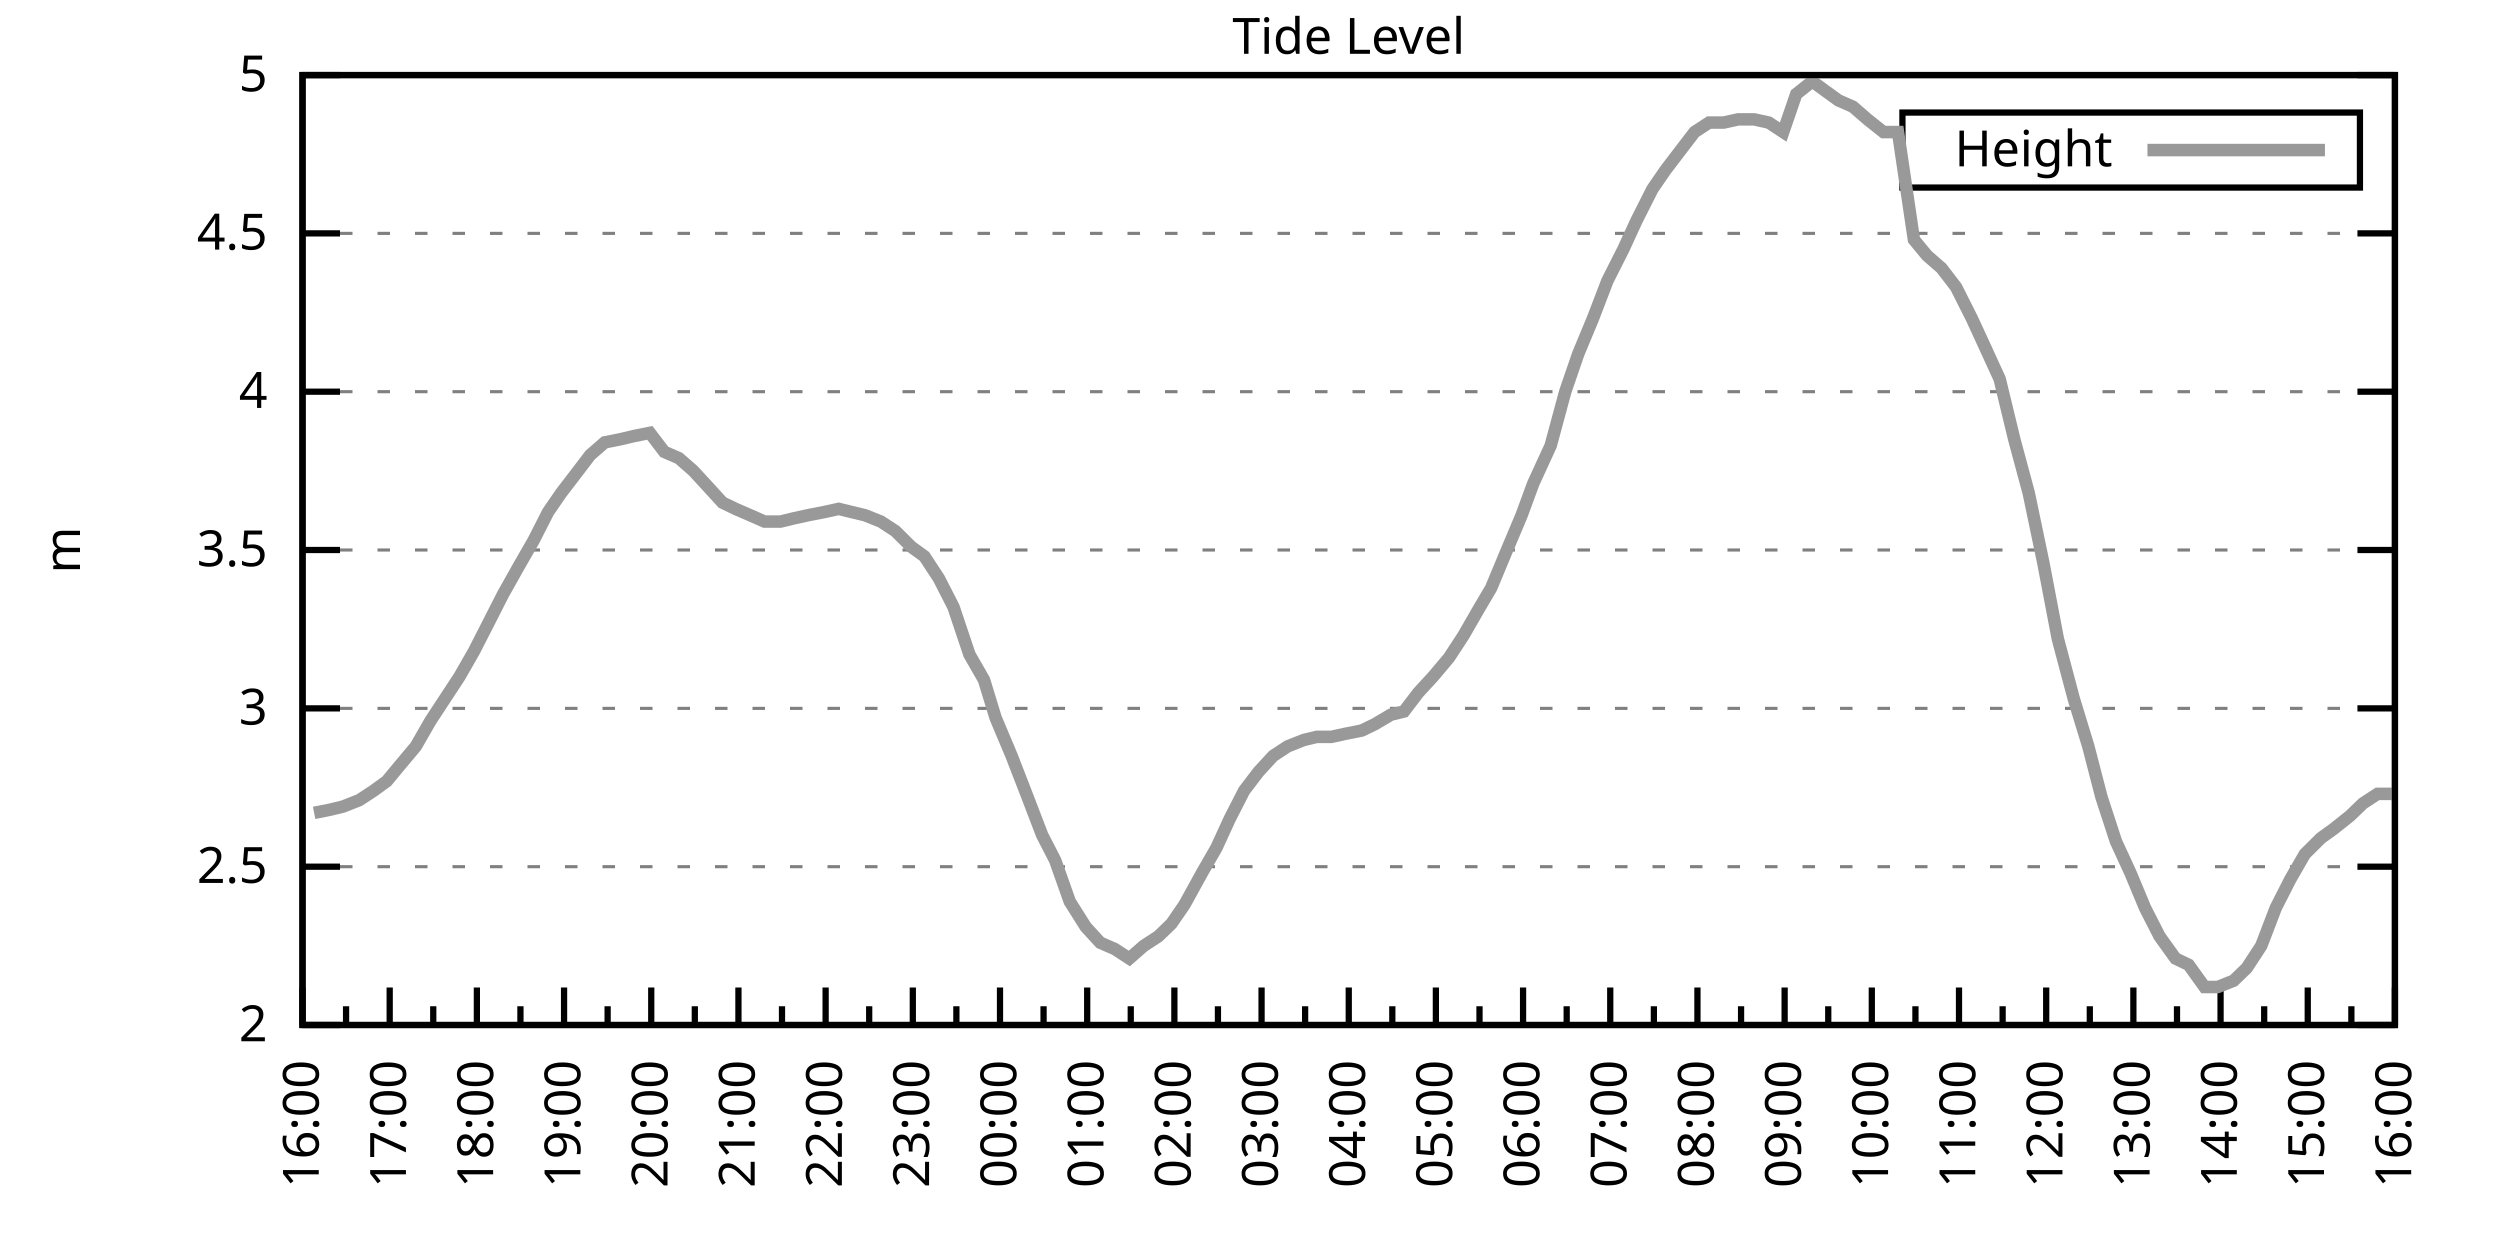
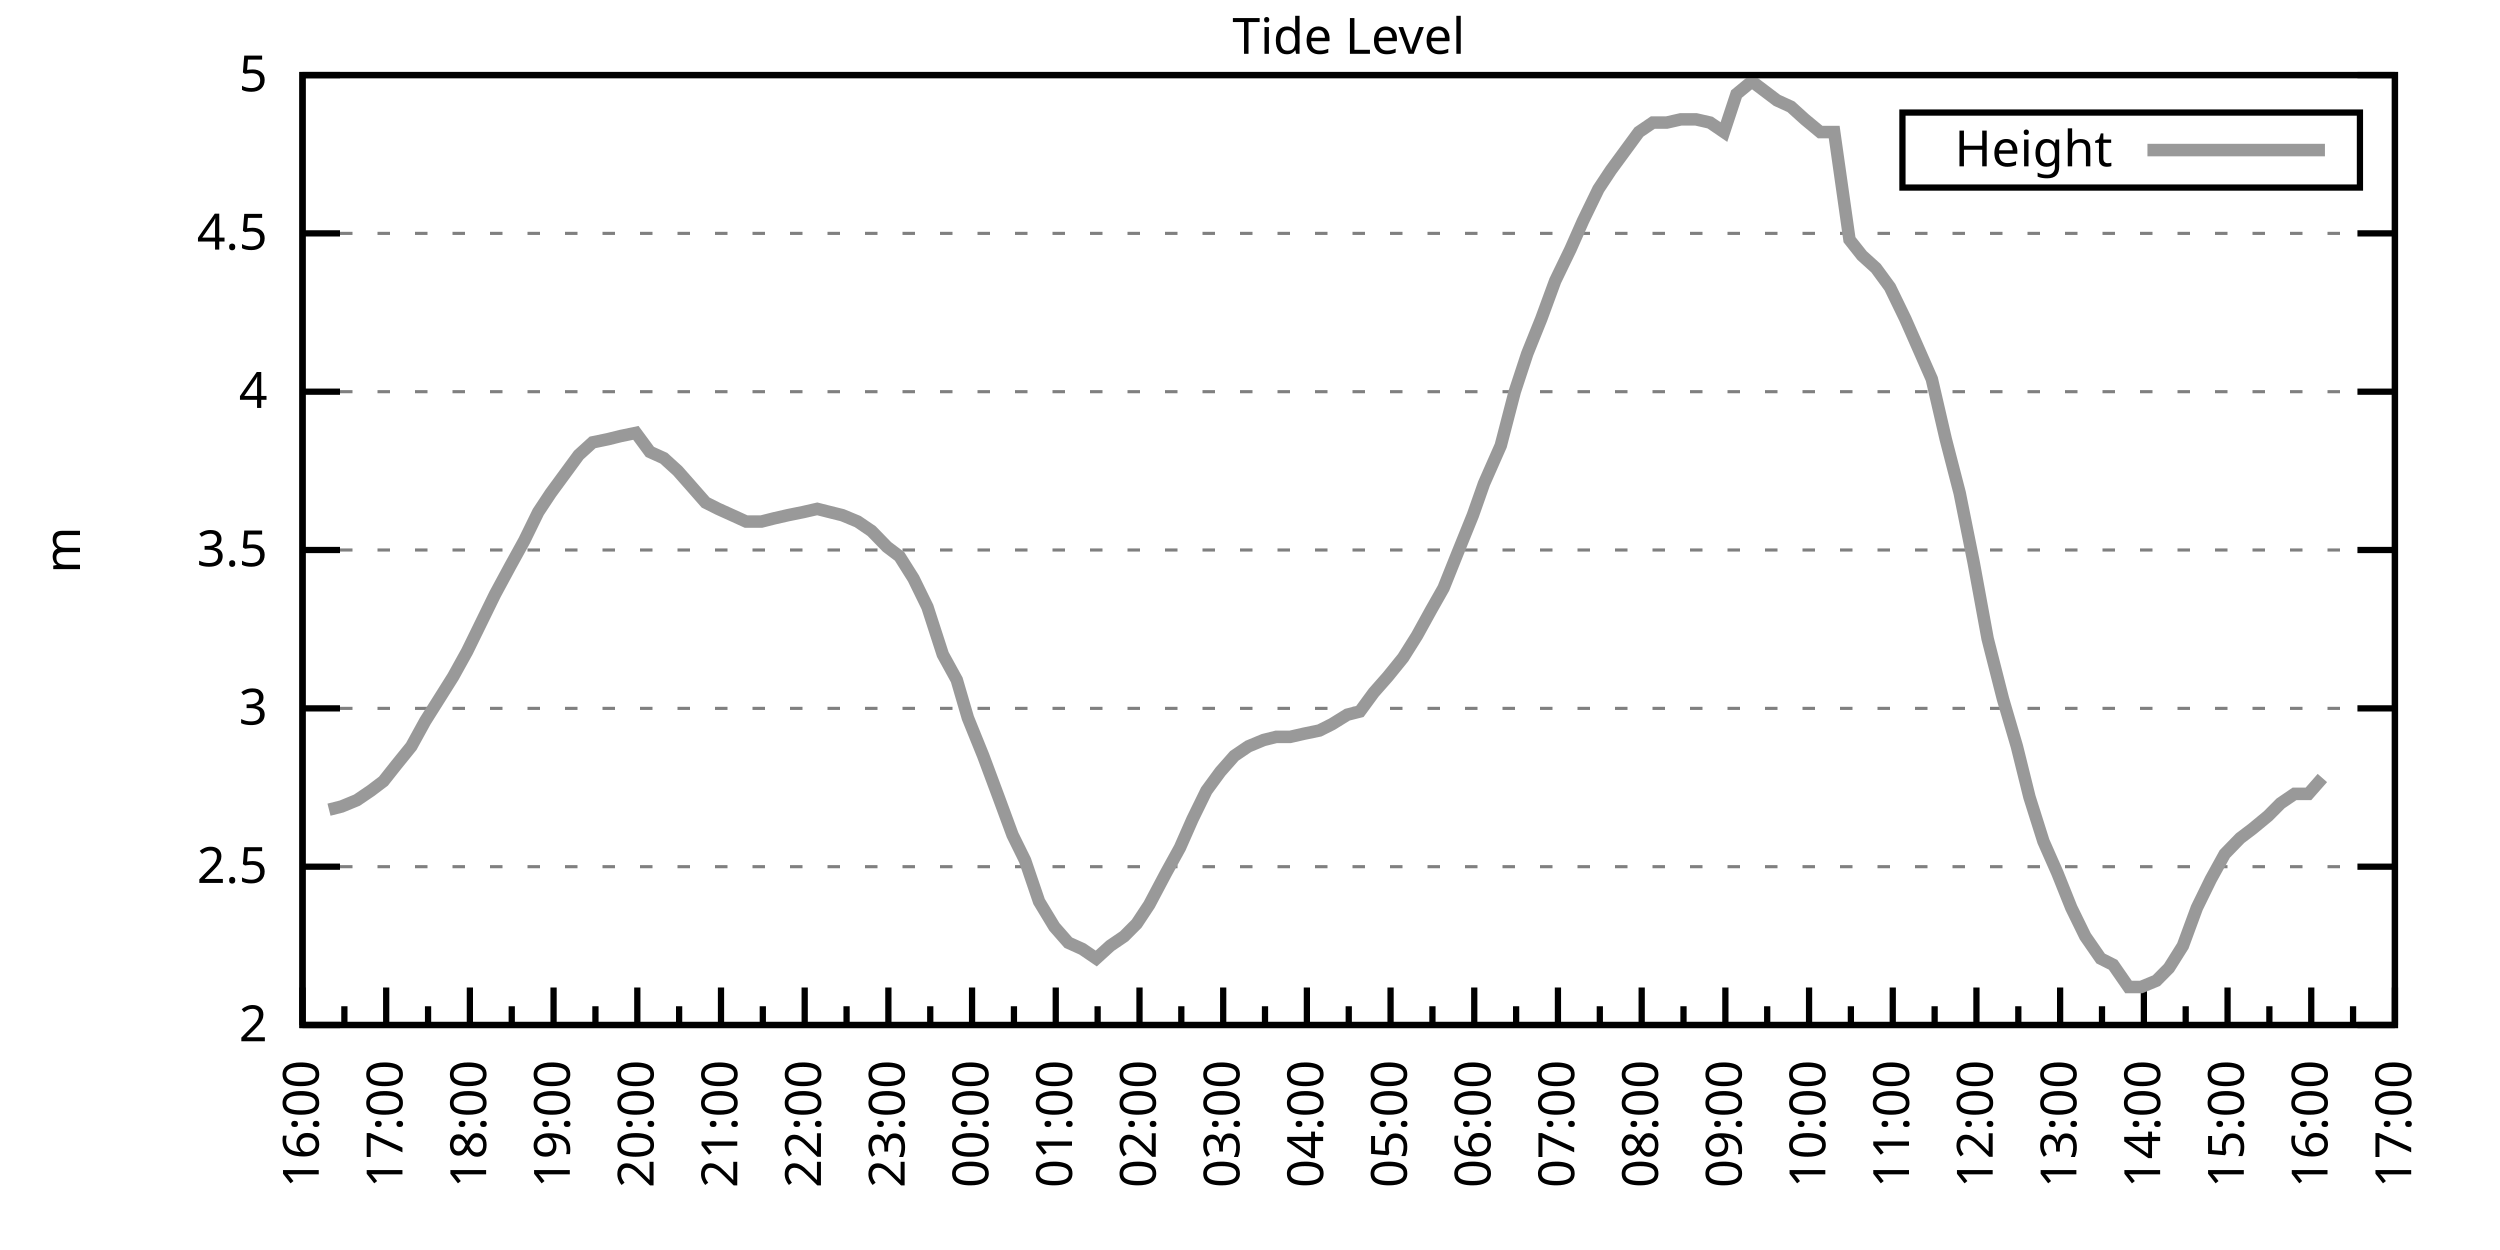
<svg xmlns="http://www.w3.org/2000/svg" xmlns:xlink="http://www.w3.org/1999/xlink" width="400" height="200" viewBox="0 0 400 200">
  <g id="gnuplot_canvas">
    <rect x="0" y="0" width="400" height="200" fill="none" />
    <defs>
      <circle id="gpDot" r="0.5" stroke-width="0.5" stroke="currentColor" />
      <path id="gpPt0" stroke-width="0.333" stroke="currentColor" d="M-1,0 h2 M0,-1 v2" />
      <path id="gpPt1" stroke-width="0.333" stroke="currentColor" d="M-1,-1 L1,1 M1,-1 L-1,1" />
      <path id="gpPt2" stroke-width="0.333" stroke="currentColor" d="M-1,0 L1,0 M0,-1 L0,1 M-1,-1 L1,1 M-1,1 L1,-1" />
      <rect id="gpPt3" stroke-width="0.333" stroke="currentColor" x="-1" y="-1" width="2" height="2" />
      <rect id="gpPt4" stroke-width="0.333" stroke="currentColor" fill="currentColor" x="-1" y="-1" width="2" height="2" />
      <circle id="gpPt5" stroke-width="0.333" stroke="currentColor" cx="0" cy="0" r="1" />
      <use xlink:href="#gpPt5" id="gpPt6" fill="currentColor" stroke="none" />
      <path id="gpPt7" stroke-width="0.333" stroke="currentColor" d="M0,-1.33 L-1.33,0.67 L1.33,0.67 z" />
      <use xlink:href="#gpPt7" id="gpPt8" fill="currentColor" stroke="none" />
      <use xlink:href="#gpPt7" id="gpPt9" stroke="currentColor" transform="rotate(180)" />
      <use xlink:href="#gpPt9" id="gpPt10" fill="currentColor" stroke="none" />
      <use xlink:href="#gpPt3" id="gpPt11" stroke="currentColor" transform="rotate(45)" />
      <use xlink:href="#gpPt11" id="gpPt12" fill="currentColor" stroke="none" />
      <path id="gpPt13" stroke-width="0.333" stroke="currentColor" d="M0,1.330 L1.265,0.411 L0.782,-1.067 L-0.782,-1.076 L-1.265,0.411 z" />
      <use xlink:href="#gpPt13" id="gpPt14" fill="currentColor" stroke="none" />
      <filter id="textbox" filterUnits="objectBoundingBox" x="0" y="0" height="1" width="1">
        <feFlood flood-color="white" flood-opacity="1" result="bgnd" />
        <feComposite in="SourceGraphic" in2="bgnd" operator="atop" />
      </filter>
      <filter id="greybox" filterUnits="objectBoundingBox" x="0" y="0" height="1" width="1">
        <feFlood flood-color="lightgrey" flood-opacity="1" result="grey" />
        <feComposite in="SourceGraphic" in2="grey" operator="atop" />
      </filter>
    </defs>
    <g fill="none" color="white" stroke="currentColor" stroke-width="1.00" stroke-linecap="butt" stroke-linejoin="miter">
</g>
    <g fill="none" color="black" stroke="currentColor" stroke-width="1.00" stroke-linecap="butt" stroke-linejoin="miter">
      <g stroke="none" shape-rendering="crispEdges">
        <polygon fill="rgb(255, 255, 255)" points="48.40,164.00 383.18,164.00 383.18,12.02 48.40,12.02 " />
      </g>
    </g>
    <g fill="none" color="black" stroke="currentColor" stroke-width="1.00" stroke-linecap="butt" stroke-linejoin="miter">
</g>
    <g fill="none" color="black" stroke="black" stroke-width="0.50" stroke-linecap="butt" stroke-linejoin="miter">
</g>
    <g fill="none" color="gray" stroke="currentColor" stroke-width="0.50" stroke-linecap="butt" stroke-linejoin="miter">
      <path stroke="gray" stroke-dasharray="2,4" class="gridline" d="M48.40,164.00 L383.19,164.00  " />
    </g>
    <g fill="none" color="gray" stroke="gray" stroke-width="1.00" stroke-linecap="butt" stroke-linejoin="miter">
</g>
    <g fill="none" color="black" stroke="currentColor" stroke-width="1.00" stroke-linecap="butt" stroke-linejoin="miter">
      <path stroke="black" d="M48.40,164.00 L54.40,164.00 M383.19,164.00 L377.19,164.00  " />
      <g transform="translate(42.80,166.60)" stroke="none" fill="black" font-family="Sans" font-size="8.00" text-anchor="end">
        <text>
          <tspan font-family="Sans"> 2</tspan>
        </text>
      </g>
    </g>
    <g fill="none" color="black" stroke="currentColor" stroke-width="1.00" stroke-linecap="butt" stroke-linejoin="miter">
</g>
    <g fill="none" color="black" stroke="black" stroke-width="0.50" stroke-linecap="butt" stroke-linejoin="miter">
</g>
    <g fill="none" color="gray" stroke="currentColor" stroke-width="0.50" stroke-linecap="butt" stroke-linejoin="miter">
      <path stroke="gray" stroke-dasharray="2,4" class="gridline" d="M48.40,138.67 L383.19,138.67  " />
    </g>
    <g fill="none" color="gray" stroke="gray" stroke-width="1.00" stroke-linecap="butt" stroke-linejoin="miter">
</g>
    <g fill="none" color="black" stroke="currentColor" stroke-width="1.00" stroke-linecap="butt" stroke-linejoin="miter">
      <path stroke="black" d="M48.40,138.67 L54.40,138.67 M383.19,138.67 L377.19,138.67  " />
      <g transform="translate(42.80,141.27)" stroke="none" fill="black" font-family="Sans" font-size="8.00" text-anchor="end">
        <text>
          <tspan font-family="Sans"> 2.5</tspan>
        </text>
      </g>
    </g>
    <g fill="none" color="black" stroke="currentColor" stroke-width="1.00" stroke-linecap="butt" stroke-linejoin="miter">
</g>
    <g fill="none" color="black" stroke="black" stroke-width="0.50" stroke-linecap="butt" stroke-linejoin="miter">
</g>
    <g fill="none" color="gray" stroke="currentColor" stroke-width="0.50" stroke-linecap="butt" stroke-linejoin="miter">
      <path stroke="gray" stroke-dasharray="2,4" class="gridline" d="M48.40,113.34 L383.19,113.34  " />
    </g>
    <g fill="none" color="gray" stroke="gray" stroke-width="1.00" stroke-linecap="butt" stroke-linejoin="miter">
</g>
    <g fill="none" color="black" stroke="currentColor" stroke-width="1.00" stroke-linecap="butt" stroke-linejoin="miter">
      <path stroke="black" d="M48.40,113.34 L54.40,113.34 M383.19,113.34 L377.19,113.34  " />
      <g transform="translate(42.80,115.94)" stroke="none" fill="black" font-family="Sans" font-size="8.00" text-anchor="end">
        <text>
          <tspan font-family="Sans"> 3</tspan>
        </text>
      </g>
    </g>
    <g fill="none" color="black" stroke="currentColor" stroke-width="1.00" stroke-linecap="butt" stroke-linejoin="miter">
</g>
    <g fill="none" color="black" stroke="black" stroke-width="0.50" stroke-linecap="butt" stroke-linejoin="miter">
</g>
    <g fill="none" color="gray" stroke="currentColor" stroke-width="0.50" stroke-linecap="butt" stroke-linejoin="miter">
      <path stroke="gray" stroke-dasharray="2,4" class="gridline" d="M48.40,88.00 L383.19,88.00  " />
    </g>
    <g fill="none" color="gray" stroke="gray" stroke-width="1.00" stroke-linecap="butt" stroke-linejoin="miter">
</g>
    <g fill="none" color="black" stroke="currentColor" stroke-width="1.00" stroke-linecap="butt" stroke-linejoin="miter">
      <path stroke="black" d="M48.40,88.00 L54.40,88.00 M383.19,88.00 L377.19,88.00  " />
      <g transform="translate(42.80,90.60)" stroke="none" fill="black" font-family="Sans" font-size="8.00" text-anchor="end">
        <text>
          <tspan font-family="Sans"> 3.5</tspan>
        </text>
      </g>
    </g>
    <g fill="none" color="black" stroke="currentColor" stroke-width="1.00" stroke-linecap="butt" stroke-linejoin="miter">
</g>
    <g fill="none" color="black" stroke="black" stroke-width="0.50" stroke-linecap="butt" stroke-linejoin="miter">
</g>
    <g fill="none" color="gray" stroke="currentColor" stroke-width="0.50" stroke-linecap="butt" stroke-linejoin="miter">
      <path stroke="gray" stroke-dasharray="2,4" class="gridline" d="M48.40,62.67 L383.19,62.67  " />
    </g>
    <g fill="none" color="gray" stroke="gray" stroke-width="1.00" stroke-linecap="butt" stroke-linejoin="miter">
</g>
    <g fill="none" color="black" stroke="currentColor" stroke-width="1.00" stroke-linecap="butt" stroke-linejoin="miter">
      <path stroke="black" d="M48.40,62.67 L54.40,62.67 M383.19,62.67 L377.19,62.67  " />
      <g transform="translate(42.80,65.27)" stroke="none" fill="black" font-family="Sans" font-size="8.00" text-anchor="end">
        <text>
          <tspan font-family="Sans"> 4</tspan>
        </text>
      </g>
    </g>
    <g fill="none" color="black" stroke="currentColor" stroke-width="1.00" stroke-linecap="butt" stroke-linejoin="miter">
</g>
    <g fill="none" color="black" stroke="black" stroke-width="0.50" stroke-linecap="butt" stroke-linejoin="miter">
</g>
    <g fill="none" color="gray" stroke="currentColor" stroke-width="0.50" stroke-linecap="butt" stroke-linejoin="miter">
      <path stroke="gray" stroke-dasharray="2,4" class="gridline" d="M48.40,37.34 L383.19,37.34  " />
    </g>
    <g fill="none" color="gray" stroke="gray" stroke-width="1.00" stroke-linecap="butt" stroke-linejoin="miter">
</g>
    <g fill="none" color="black" stroke="currentColor" stroke-width="1.00" stroke-linecap="butt" stroke-linejoin="miter">
      <path stroke="black" d="M48.40,37.34 L54.40,37.34 M383.19,37.34 L377.19,37.34  " />
      <g transform="translate(42.80,39.94)" stroke="none" fill="black" font-family="Sans" font-size="8.00" text-anchor="end">
        <text>
          <tspan font-family="Sans"> 4.5</tspan>
        </text>
      </g>
    </g>
    <g fill="none" color="black" stroke="currentColor" stroke-width="1.00" stroke-linecap="butt" stroke-linejoin="miter">
</g>
    <g fill="none" color="black" stroke="black" stroke-width="0.50" stroke-linecap="butt" stroke-linejoin="miter">
</g>
    <g fill="none" color="gray" stroke="currentColor" stroke-width="0.50" stroke-linecap="butt" stroke-linejoin="miter">
      <path stroke="gray" stroke-dasharray="2,4" class="gridline" d="M48.40,12.01 L383.19,12.01  " />
    </g>
    <g fill="none" color="gray" stroke="gray" stroke-width="1.00" stroke-linecap="butt" stroke-linejoin="miter">
</g>
    <g fill="none" color="black" stroke="currentColor" stroke-width="1.00" stroke-linecap="butt" stroke-linejoin="miter">
      <path stroke="black" d="M48.40,12.01 L54.40,12.01 M383.19,12.01 L377.19,12.01  " />
      <g transform="translate(42.80,14.61)" stroke="none" fill="black" font-family="Sans" font-size="8.00" text-anchor="end">
        <text>
          <tspan font-family="Sans"> 5</tspan>
        </text>
      </g>
    </g>
    <g fill="none" color="black" stroke="currentColor" stroke-width="1.00" stroke-linecap="butt" stroke-linejoin="miter">
      <path stroke="black" d="M48.40,164.00 L48.40,158.00  " />
      <g transform="translate(51.00,169.60) rotate(270)" stroke="none" fill="black" font-family="Sans" font-size="8.00" text-anchor="end">
        <text>
          <tspan font-family="Sans">16:00</tspan>
        </text>
      </g>
    </g>
    <g fill="none" color="black" stroke="currentColor" stroke-width="1.00" stroke-linecap="butt" stroke-linejoin="miter">
-       <path stroke="black" d="M55.37,164.00 L55.37,161.00 M62.35,164.00 L62.35,158.00  " />
-       <g transform="translate(64.95,169.60) rotate(270)" stroke="none" fill="black" font-family="Sans" font-size="8.00" text-anchor="end">
+       <path stroke="black" d="M55.10,164.00 L55.10,161.00 M61.79,164.00 L61.79,158.00  " />
+       <g transform="translate(64.39,169.60) rotate(270)" stroke="none" fill="black" font-family="Sans" font-size="8.00" text-anchor="end">
        <text>
          <tspan font-family="Sans">17:00</tspan>
        </text>
      </g>
    </g>
    <g fill="none" color="black" stroke="currentColor" stroke-width="1.00" stroke-linecap="butt" stroke-linejoin="miter">
-       <path stroke="black" d="M69.32,164.00 L69.32,161.00 M76.30,164.00 L76.30,158.00  " />
-       <g transform="translate(78.90,169.60) rotate(270)" stroke="none" fill="black" font-family="Sans" font-size="8.00" text-anchor="end">
+       <path stroke="black" d="M68.49,164.00 L68.49,161.00 M75.18,164.00 L75.18,158.00  " />
+       <g transform="translate(77.78,169.60) rotate(270)" stroke="none" fill="black" font-family="Sans" font-size="8.00" text-anchor="end">
        <text>
          <tspan font-family="Sans">18:00</tspan>
        </text>
      </g>
    </g>
    <g fill="none" color="black" stroke="currentColor" stroke-width="1.00" stroke-linecap="butt" stroke-linejoin="miter">
-       <path stroke="black" d="M83.27,164.00 L83.27,161.00 M90.25,164.00 L90.25,158.00  " />
-       <g transform="translate(92.85,169.60) rotate(270)" stroke="none" fill="black" font-family="Sans" font-size="8.00" text-anchor="end">
+       <path stroke="black" d="M81.88,164.00 L81.88,161.00 M88.57,164.00 L88.57,158.00  " />
+       <g transform="translate(91.17,169.60) rotate(270)" stroke="none" fill="black" font-family="Sans" font-size="8.00" text-anchor="end">
        <text>
          <tspan font-family="Sans">19:00</tspan>
        </text>
      </g>
    </g>
    <g fill="none" color="black" stroke="currentColor" stroke-width="1.00" stroke-linecap="butt" stroke-linejoin="miter">
-       <path stroke="black" d="M97.22,164.00 L97.22,161.00 M104.20,164.00 L104.20,158.00  " />
-       <g transform="translate(106.80,169.60) rotate(270)" stroke="none" fill="black" font-family="Sans" font-size="8.00" text-anchor="end">
+       <path stroke="black" d="M95.27,164.00 L95.27,161.00 M101.97,164.00 L101.97,158.00  " />
+       <g transform="translate(104.57,169.60) rotate(270)" stroke="none" fill="black" font-family="Sans" font-size="8.00" text-anchor="end">
        <text>
          <tspan font-family="Sans">20:00</tspan>
        </text>
      </g>
    </g>
    <g fill="none" color="black" stroke="currentColor" stroke-width="1.00" stroke-linecap="butt" stroke-linejoin="miter">
-       <path stroke="black" d="M111.17,164.00 L111.17,161.00 M118.15,164.00 L118.15,158.00  " />
-       <g transform="translate(120.75,169.60) rotate(270)" stroke="none" fill="black" font-family="Sans" font-size="8.00" text-anchor="end">
+       <path stroke="black" d="M108.66,164.00 L108.66,161.00 M115.36,164.00 L115.36,158.00  " />
+       <g transform="translate(117.96,169.60) rotate(270)" stroke="none" fill="black" font-family="Sans" font-size="8.00" text-anchor="end">
        <text>
          <tspan font-family="Sans">21:00</tspan>
        </text>
      </g>
    </g>
    <g fill="none" color="black" stroke="currentColor" stroke-width="1.00" stroke-linecap="butt" stroke-linejoin="miter">
-       <path stroke="black" d="M125.12,164.00 L125.12,161.00 M132.10,164.00 L132.10,158.00  " />
-       <g transform="translate(134.70,169.60) rotate(270)" stroke="none" fill="black" font-family="Sans" font-size="8.00" text-anchor="end">
+       <path stroke="black" d="M122.05,164.00 L122.05,161.00 M128.75,164.00 L128.75,158.00  " />
+       <g transform="translate(131.35,169.60) rotate(270)" stroke="none" fill="black" font-family="Sans" font-size="8.00" text-anchor="end">
        <text>
          <tspan font-family="Sans">22:00</tspan>
        </text>
      </g>
    </g>
    <g fill="none" color="black" stroke="currentColor" stroke-width="1.00" stroke-linecap="butt" stroke-linejoin="miter">
-       <path stroke="black" d="M139.07,164.00 L139.07,161.00 M146.05,164.00 L146.05,158.00  " />
-       <g transform="translate(148.65,169.60) rotate(270)" stroke="none" fill="black" font-family="Sans" font-size="8.00" text-anchor="end">
+       <path stroke="black" d="M135.45,164.00 L135.45,161.00 M142.14,164.00 L142.14,158.00  " />
+       <g transform="translate(144.74,169.60) rotate(270)" stroke="none" fill="black" font-family="Sans" font-size="8.00" text-anchor="end">
        <text>
          <tspan font-family="Sans">23:00</tspan>
        </text>
      </g>
    </g>
    <g fill="none" color="black" stroke="currentColor" stroke-width="1.00" stroke-linecap="butt" stroke-linejoin="miter">
-       <path stroke="black" d="M153.02,164.00 L153.02,161.00 M160.00,164.00 L160.00,158.00  " />
-       <g transform="translate(162.60,169.60) rotate(270)" stroke="none" fill="black" font-family="Sans" font-size="8.00" text-anchor="end">
+       <path stroke="black" d="M148.84,164.00 L148.84,161.00 M155.53,164.00 L155.53,158.00  " />
+       <g transform="translate(158.13,169.60) rotate(270)" stroke="none" fill="black" font-family="Sans" font-size="8.00" text-anchor="end">
        <text>
          <tspan font-family="Sans">00:00</tspan>
        </text>
      </g>
    </g>
    <g fill="none" color="black" stroke="currentColor" stroke-width="1.00" stroke-linecap="butt" stroke-linejoin="miter">
-       <path stroke="black" d="M166.97,164.00 L166.97,161.00 M173.95,164.00 L173.95,158.00  " />
-       <g transform="translate(176.55,169.60) rotate(270)" stroke="none" fill="black" font-family="Sans" font-size="8.00" text-anchor="end">
+       <path stroke="black" d="M162.23,164.00 L162.23,161.00 M168.92,164.00 L168.92,158.00  " />
+       <g transform="translate(171.52,169.60) rotate(270)" stroke="none" fill="black" font-family="Sans" font-size="8.00" text-anchor="end">
        <text>
          <tspan font-family="Sans">01:00</tspan>
        </text>
      </g>
    </g>
    <g fill="none" color="black" stroke="currentColor" stroke-width="1.00" stroke-linecap="butt" stroke-linejoin="miter">
-       <path stroke="black" d="M180.92,164.00 L180.92,161.00 M187.90,164.00 L187.90,158.00  " />
-       <g transform="translate(190.50,169.60) rotate(270)" stroke="none" fill="black" font-family="Sans" font-size="8.00" text-anchor="end">
+       <path stroke="black" d="M175.62,164.00 L175.62,161.00 M182.32,164.00 L182.32,158.00  " />
+       <g transform="translate(184.92,169.60) rotate(270)" stroke="none" fill="black" font-family="Sans" font-size="8.00" text-anchor="end">
        <text>
          <tspan font-family="Sans">02:00</tspan>
        </text>
      </g>
    </g>
    <g fill="none" color="black" stroke="currentColor" stroke-width="1.00" stroke-linecap="butt" stroke-linejoin="miter">
-       <path stroke="black" d="M194.87,164.00 L194.87,161.00 M201.85,164.00 L201.85,158.00  " />
-       <g transform="translate(204.45,169.60) rotate(270)" stroke="none" fill="black" font-family="Sans" font-size="8.00" text-anchor="end">
+       <path stroke="black" d="M189.01,164.00 L189.01,161.00 M195.71,164.00 L195.71,158.00  " />
+       <g transform="translate(198.31,169.60) rotate(270)" stroke="none" fill="black" font-family="Sans" font-size="8.00" text-anchor="end">
        <text>
          <tspan font-family="Sans">03:00</tspan>
        </text>
      </g>
    </g>
    <g fill="none" color="black" stroke="currentColor" stroke-width="1.00" stroke-linecap="butt" stroke-linejoin="miter">
-       <path stroke="black" d="M208.82,164.00 L208.82,161.00 M215.80,164.00 L215.80,158.00  " />
-       <g transform="translate(218.40,169.60) rotate(270)" stroke="none" fill="black" font-family="Sans" font-size="8.00" text-anchor="end">
+       <path stroke="black" d="M202.40,164.00 L202.40,161.00 M209.10,164.00 L209.10,158.00  " />
+       <g transform="translate(211.70,169.60) rotate(270)" stroke="none" fill="black" font-family="Sans" font-size="8.00" text-anchor="end">
        <text>
          <tspan font-family="Sans">04:00</tspan>
        </text>
      </g>
    </g>
    <g fill="none" color="black" stroke="currentColor" stroke-width="1.00" stroke-linecap="butt" stroke-linejoin="miter">
-       <path stroke="black" d="M222.77,164.00 L222.77,161.00 M229.74,164.00 L229.74,158.00  " />
-       <g transform="translate(232.34,169.60) rotate(270)" stroke="none" fill="black" font-family="Sans" font-size="8.00" text-anchor="end">
+       <path stroke="black" d="M215.80,164.00 L215.80,161.00 M222.49,164.00 L222.49,158.00  " />
+       <g transform="translate(225.09,169.60) rotate(270)" stroke="none" fill="black" font-family="Sans" font-size="8.00" text-anchor="end">
        <text>
          <tspan font-family="Sans">05:00</tspan>
        </text>
      </g>
    </g>
    <g fill="none" color="black" stroke="currentColor" stroke-width="1.00" stroke-linecap="butt" stroke-linejoin="miter">
-       <path stroke="black" d="M236.72,164.00 L236.72,161.00 M243.69,164.00 L243.69,158.00  " />
-       <g transform="translate(246.29,169.60) rotate(270)" stroke="none" fill="black" font-family="Sans" font-size="8.00" text-anchor="end">
+       <path stroke="black" d="M229.19,164.00 L229.19,161.00 M235.88,164.00 L235.88,158.00  " />
+       <g transform="translate(238.48,169.60) rotate(270)" stroke="none" fill="black" font-family="Sans" font-size="8.00" text-anchor="end">
        <text>
          <tspan font-family="Sans">06:00</tspan>
        </text>
      </g>
    </g>
    <g fill="none" color="black" stroke="currentColor" stroke-width="1.00" stroke-linecap="butt" stroke-linejoin="miter">
-       <path stroke="black" d="M250.67,164.00 L250.67,161.00 M257.64,164.00 L257.64,158.00  " />
-       <g transform="translate(260.24,169.60) rotate(270)" stroke="none" fill="black" font-family="Sans" font-size="8.00" text-anchor="end">
+       <path stroke="black" d="M242.58,164.00 L242.58,161.00 M249.27,164.00 L249.27,158.00  " />
+       <g transform="translate(251.87,169.60) rotate(270)" stroke="none" fill="black" font-family="Sans" font-size="8.00" text-anchor="end">
        <text>
          <tspan font-family="Sans">07:00</tspan>
        </text>
      </g>
    </g>
    <g fill="none" color="black" stroke="currentColor" stroke-width="1.00" stroke-linecap="butt" stroke-linejoin="miter">
-       <path stroke="black" d="M264.62,164.00 L264.62,161.00 M271.59,164.00 L271.59,158.00  " />
-       <g transform="translate(274.19,169.60) rotate(270)" stroke="none" fill="black" font-family="Sans" font-size="8.00" text-anchor="end">
+       <path stroke="black" d="M255.97,164.00 L255.97,161.00 M262.67,164.00 L262.67,158.00  " />
+       <g transform="translate(265.27,169.60) rotate(270)" stroke="none" fill="black" font-family="Sans" font-size="8.00" text-anchor="end">
        <text>
          <tspan font-family="Sans">08:00</tspan>
        </text>
      </g>
    </g>
    <g fill="none" color="black" stroke="currentColor" stroke-width="1.00" stroke-linecap="butt" stroke-linejoin="miter">
-       <path stroke="black" d="M278.57,164.00 L278.57,161.00 M285.54,164.00 L285.54,158.00  " />
-       <g transform="translate(288.14,169.60) rotate(270)" stroke="none" fill="black" font-family="Sans" font-size="8.00" text-anchor="end">
+       <path stroke="black" d="M269.36,164.00 L269.36,161.00 M276.06,164.00 L276.06,158.00  " />
+       <g transform="translate(278.66,169.60) rotate(270)" stroke="none" fill="black" font-family="Sans" font-size="8.00" text-anchor="end">
        <text>
          <tspan font-family="Sans">09:00</tspan>
        </text>
      </g>
    </g>
    <g fill="none" color="black" stroke="currentColor" stroke-width="1.00" stroke-linecap="butt" stroke-linejoin="miter">
-       <path stroke="black" d="M292.52,164.00 L292.52,161.00 M299.49,164.00 L299.49,158.00  " />
-       <g transform="translate(302.09,169.60) rotate(270)" stroke="none" fill="black" font-family="Sans" font-size="8.00" text-anchor="end">
+       <path stroke="black" d="M282.75,164.00 L282.75,161.00 M289.45,164.00 L289.45,158.00  " />
+       <g transform="translate(292.05,169.60) rotate(270)" stroke="none" fill="black" font-family="Sans" font-size="8.00" text-anchor="end">
        <text>
          <tspan font-family="Sans">10:00</tspan>
        </text>
      </g>
    </g>
    <g fill="none" color="black" stroke="currentColor" stroke-width="1.00" stroke-linecap="butt" stroke-linejoin="miter">
-       <path stroke="black" d="M306.47,164.00 L306.47,161.00 M313.44,164.00 L313.44,158.00  " />
-       <g transform="translate(316.04,169.60) rotate(270)" stroke="none" fill="black" font-family="Sans" font-size="8.00" text-anchor="end">
+       <path stroke="black" d="M296.14,164.00 L296.14,161.00 M302.84,164.00 L302.84,158.00  " />
+       <g transform="translate(305.44,169.60) rotate(270)" stroke="none" fill="black" font-family="Sans" font-size="8.00" text-anchor="end">
        <text>
          <tspan font-family="Sans">11:00</tspan>
        </text>
      </g>
    </g>
    <g fill="none" color="black" stroke="currentColor" stroke-width="1.00" stroke-linecap="butt" stroke-linejoin="miter">
-       <path stroke="black" d="M320.42,164.00 L320.42,161.00 M327.39,164.00 L327.39,158.00  " />
-       <g transform="translate(329.99,169.60) rotate(270)" stroke="none" fill="black" font-family="Sans" font-size="8.00" text-anchor="end">
+       <path stroke="black" d="M309.54,164.00 L309.54,161.00 M316.23,164.00 L316.23,158.00  " />
+       <g transform="translate(318.83,169.60) rotate(270)" stroke="none" fill="black" font-family="Sans" font-size="8.00" text-anchor="end">
        <text>
          <tspan font-family="Sans">12:00</tspan>
        </text>
      </g>
    </g>
    <g fill="none" color="black" stroke="currentColor" stroke-width="1.00" stroke-linecap="butt" stroke-linejoin="miter">
-       <path stroke="black" d="M334.37,164.00 L334.37,161.00 M341.34,164.00 L341.34,158.00  " />
-       <g transform="translate(343.94,169.60) rotate(270)" stroke="none" fill="black" font-family="Sans" font-size="8.00" text-anchor="end">
+       <path stroke="black" d="M322.93,164.00 L322.93,161.00 M329.62,164.00 L329.62,158.00  " />
+       <g transform="translate(332.22,169.60) rotate(270)" stroke="none" fill="black" font-family="Sans" font-size="8.00" text-anchor="end">
        <text>
          <tspan font-family="Sans">13:00</tspan>
        </text>
      </g>
    </g>
    <g fill="none" color="black" stroke="currentColor" stroke-width="1.00" stroke-linecap="butt" stroke-linejoin="miter">
-       <path stroke="black" d="M348.32,164.00 L348.32,161.00 M355.29,164.00 L355.29,158.00  " />
-       <g transform="translate(357.89,169.60) rotate(270)" stroke="none" fill="black" font-family="Sans" font-size="8.00" text-anchor="end">
+       <path stroke="black" d="M336.32,164.00 L336.32,161.00 M343.02,164.00 L343.02,158.00  " />
+       <g transform="translate(345.62,169.60) rotate(270)" stroke="none" fill="black" font-family="Sans" font-size="8.00" text-anchor="end">
        <text>
          <tspan font-family="Sans">14:00</tspan>
        </text>
      </g>
    </g>
    <g fill="none" color="black" stroke="currentColor" stroke-width="1.00" stroke-linecap="butt" stroke-linejoin="miter">
-       <path stroke="black" d="M362.27,164.00 L362.27,161.00 M369.24,164.00 L369.24,158.00  " />
-       <g transform="translate(371.84,169.60) rotate(270)" stroke="none" fill="black" font-family="Sans" font-size="8.00" text-anchor="end">
+       <path stroke="black" d="M349.71,164.00 L349.71,161.00 M356.41,164.00 L356.41,158.00  " />
+       <g transform="translate(359.01,169.60) rotate(270)" stroke="none" fill="black" font-family="Sans" font-size="8.00" text-anchor="end">
        <text>
          <tspan font-family="Sans">15:00</tspan>
        </text>
      </g>
    </g>
    <g fill="none" color="black" stroke="currentColor" stroke-width="1.00" stroke-linecap="butt" stroke-linejoin="miter">
-       <path stroke="black" d="M376.22,164.00 L376.22,161.00 M383.19,164.00 L383.19,158.00  " />
+       <path stroke="black" d="M363.10,164.00 L363.10,161.00 M369.80,164.00 L369.80,158.00  " />
+       <g transform="translate(372.40,169.60) rotate(270)" stroke="none" fill="black" font-family="Sans" font-size="8.00" text-anchor="end">
+         <text>
+           <tspan font-family="Sans">16:00</tspan>
+         </text>
+       </g>
+     </g>
+     <g fill="none" color="black" stroke="currentColor" stroke-width="1.00" stroke-linecap="butt" stroke-linejoin="miter">
+       <path stroke="black" d="M376.49,164.00 L376.49,161.00 M383.19,164.00 L383.19,158.00  " />
      <g transform="translate(385.79,169.60) rotate(270)" stroke="none" fill="black" font-family="Sans" font-size="8.00" text-anchor="end">
        <text>
-           <tspan font-family="Sans">16:00</tspan>
+           <tspan font-family="Sans">17:00</tspan>
        </text>
      </g>
    </g>
    <g fill="none" color="black" stroke="currentColor" stroke-width="1.00" stroke-linecap="butt" stroke-linejoin="miter">
</g>
    <g fill="none" color="black" stroke="currentColor" stroke-width="1.00" stroke-linecap="butt" stroke-linejoin="miter">
      <path stroke="black" d="M48.40,12.01 L48.40,164.00 L383.19,164.00 L383.19,12.01 L48.40,12.01 Z  " />
    </g>
    <g fill="none" color="black" stroke="currentColor" stroke-width="1.00" stroke-linecap="butt" stroke-linejoin="miter">
      <g transform="translate(12.80,88.01) rotate(270)" stroke="none" fill="black" font-family="Sans" font-size="8.00" text-anchor="middle">
        <text>
          <tspan font-family="Sans">m</tspan>
        </text>
      </g>
    </g>
    <g fill="none" color="black" stroke="currentColor" stroke-width="1.00" stroke-linecap="butt" stroke-linejoin="miter">
</g>
    <g fill="none" color="black" stroke="currentColor" stroke-width="1.00" stroke-linecap="butt" stroke-linejoin="miter">
      <path stroke="black" d="M304.39,30.01 L304.39,18.01 L377.59,18.01 L377.59,30.01 L304.39,30.01 Z  " />
    </g>
    <g id="Tide_level_plot_1">
      <g fill="none" color="white" stroke="black" stroke-width="2.00" stroke-linecap="butt" stroke-linejoin="miter">
</g>
      <g fill="none" color="black" stroke="currentColor" stroke-width="2.00" stroke-linecap="butt" stroke-linejoin="miter">
        <g transform="translate(337.99,26.61)" stroke="none" fill="black" font-family="Sans" font-size="8.00" text-anchor="end">
          <text>
            <tspan font-family="Sans">Height</tspan>
          </text>
        </g>
      </g>
      <g fill="none" color="black" stroke="currentColor" stroke-width="2.00" stroke-linecap="butt" stroke-linejoin="miter">
-         <path stroke="rgb(153, 153, 153)" d="M343.59,24.01 L371.99,24.01 M50.26,130.06 L52.82,129.55 L54.91,129.04 L57.47,128.03 L59.79,126.51 L61.88,124.99   L63.98,122.46 L66.53,119.42 L68.86,115.36 L71.18,111.82 L73.51,108.27 L75.83,104.22 L78.16,99.66 L80.48,95.10   L83.04,90.54 L85.37,86.49 L87.69,81.93 L89.78,78.89 L92.11,75.85 L94.43,72.81 L96.76,70.78 L99.32,70.27   L101.41,69.77 L103.97,69.26 L106.29,72.30 L108.62,73.31 L110.94,75.34 L113.27,77.87 L115.59,80.41 L117.68,81.42   L120.01,82.43 L122.33,83.45 L124.89,83.45 L126.98,82.94 L129.31,82.43 L131.87,81.93 L134.19,81.42 L136.28,81.93   L138.37,82.43 L140.93,83.45 L143.26,84.97 L145.81,87.50 L147.91,89.02 L150.23,92.56 L152.56,97.12 L155.11,104.72   L157.44,108.78 L159.30,114.86 L161.86,120.94 L164.41,127.52 L166.74,133.60 L168.83,137.66 L171.16,144.24 L173.71,148.29   L176.04,150.83 L178.36,151.84 L180.69,153.36 L183.01,151.33 L185.34,149.81 L187.43,147.79 L189.52,144.75 L192.31,139.68   L194.64,135.63 L196.73,131.07 L199.06,126.51 L201.38,123.47 L203.71,120.94 L206.03,119.42 L208.59,118.40 L210.68,117.90   L213.01,117.90 L215.33,117.39 L217.89,116.88 L219.98,115.87 L222.54,114.35 L224.63,113.84 L226.95,110.80 L229.28,108.27   L231.84,105.23 L234.16,101.68 L236.49,97.63 L238.58,94.08 L240.90,88.51 L243.46,82.43 L245.32,77.37 L248.11,71.29   L250.44,62.67 L252.53,56.59 L254.85,51.02 L257.18,44.94 L259.74,39.87 L261.83,35.32 L264.39,30.25 L266.48,27.21   L268.80,24.17 L271.13,21.13 L273.45,19.61 L275.78,19.61 L278.10,19.10 L280.66,19.10 L282.99,19.61 L285.31,21.13   L287.40,15.05 L289.96,13.02 L292.05,14.54 L294.15,16.06 L296.47,17.08 L298.80,19.10 L301.35,21.13 L303.68,21.13   L306.23,38.35 L308.33,40.89 L310.65,42.91 L312.98,45.95 L315.53,51.02 L317.63,55.58 L319.95,60.65 L322.28,70.27   L324.60,78.89 L326.93,90.03 L329.25,102.19 L331.81,111.82 L334.13,119.42 L336.23,127.52 L338.55,134.62 L340.88,139.68   L343.20,145.25 L345.53,149.81 L348.08,153.36 L350.18,154.37 L352.73,157.92 L354.83,157.92 L357.38,156.91 L359.48,154.88   L361.80,151.33 L364.13,145.25 L366.45,140.69 L368.78,136.64 L371.33,134.11 L373.43,132.59 L375.98,130.56 L378.08,128.54   L380.40,127.02 L382.73,127.02  " />
+         <path stroke="rgb(153, 153, 153)" d="M343.59,24.01 L371.99,24.01 M52.64,129.55 L54.65,129.04 L57.10,128.03 L59.34,126.51 L61.35,124.99 L63.35,122.46   L65.81,119.42 L68.04,115.36 L70.27,111.82 L72.50,108.27 L74.74,104.22 L76.97,99.66 L79.20,95.10 L81.66,90.54   L83.89,86.49 L86.12,81.93 L88.13,78.89 L90.36,75.85 L92.59,72.81 L94.82,70.78 L97.28,70.27 L99.29,69.77   L101.74,69.26 L103.98,72.30 L106.21,73.31 L108.44,75.34 L110.67,77.87 L112.90,80.41 L114.91,81.42 L117.14,82.43   L119.38,83.45 L121.83,83.45 L123.84,82.94 L126.07,82.43 L128.53,81.93 L130.76,81.42 L132.77,81.93 L134.78,82.43   L137.23,83.45 L139.46,84.97 L141.92,87.50 L143.93,89.02 L146.16,92.56 L148.39,97.12 L150.85,104.72 L153.08,108.78   L154.86,114.86 L157.32,120.94 L159.77,127.52 L162.01,133.60 L164.01,137.66 L166.25,144.24 L168.70,148.29 L170.93,150.83   L173.17,151.84 L175.40,153.36 L177.63,151.33 L179.86,149.81 L181.87,147.79 L183.88,144.75 L186.56,139.68 L188.79,135.63   L190.80,131.07 L193.03,126.51 L195.26,123.47 L197.49,120.94 L199.73,119.42 L202.18,118.40 L204.19,117.90 L206.42,117.90   L208.65,117.39 L211.11,116.88 L213.12,115.87 L215.57,114.35 L217.58,113.84 L219.81,110.80 L222.04,108.27 L224.50,105.23   L226.73,101.68 L228.96,97.63 L230.97,94.08 L233.20,88.51 L235.66,82.43 L237.44,77.37 L240.12,71.29 L242.36,62.67   L244.36,56.59 L246.60,51.02 L248.83,44.94 L251.28,39.87 L253.29,35.32 L255.75,30.25 L257.76,27.21 L259.99,24.17   L262.22,21.13 L264.45,19.61 L266.68,19.61 L268.92,19.10 L271.37,19.10 L273.60,19.61 L275.83,21.13 L277.84,15.05   L280.30,13.02 L282.31,14.54 L284.32,16.06 L286.55,17.08 L288.78,19.10 L291.23,21.13 L293.47,21.13 L295.92,38.35   L297.93,40.89 L300.16,42.91 L302.39,45.95 L304.85,51.02 L306.86,55.58 L309.09,60.65 L311.32,70.27 L313.55,78.89   L315.79,90.03 L318.02,102.19 L320.47,111.82 L322.70,119.42 L324.71,127.52 L326.95,134.62 L329.18,139.68 L331.41,145.25   L333.64,149.81 L336.10,153.36 L338.10,154.37 L340.56,157.92 L342.57,157.92 L345.02,156.91 L347.03,154.88 L349.26,151.33   L351.50,145.25 L353.73,140.69 L355.96,136.64 L358.42,134.11 L360.42,132.59 L362.88,130.56 L364.89,128.54 L367.12,127.02   L369.35,127.02 L371.58,124.48  " />
      </g>
    </g>
    <g fill="none" color="black" stroke="currentColor" stroke-width="2.00" stroke-linecap="butt" stroke-linejoin="miter">
</g>
    <g fill="none" color="black" stroke="black" stroke-width="1.00" stroke-linecap="butt" stroke-linejoin="miter">
</g>
    <g fill="none" color="black" stroke="currentColor" stroke-width="1.00" stroke-linecap="butt" stroke-linejoin="miter">
      <path stroke="black" d="M48.40,12.01 L48.40,164.00 L383.19,164.00 L383.19,12.01 L48.40,12.01 Z  " />
    </g>
    <g fill="none" color="black" stroke="currentColor" stroke-width="1.00" stroke-linecap="butt" stroke-linejoin="miter">
      <g transform="translate(215.79,8.61)" stroke="none" fill="black" font-family="Sans" font-size="8.00" text-anchor="middle">
        <text>
          <tspan font-family="Sans">Tide Level</tspan>
        </text>
      </g>
    </g>
    <g fill="none" color="black" stroke="currentColor" stroke-width="1.00" stroke-linecap="butt" stroke-linejoin="miter">
</g>
  </g>
</svg>
